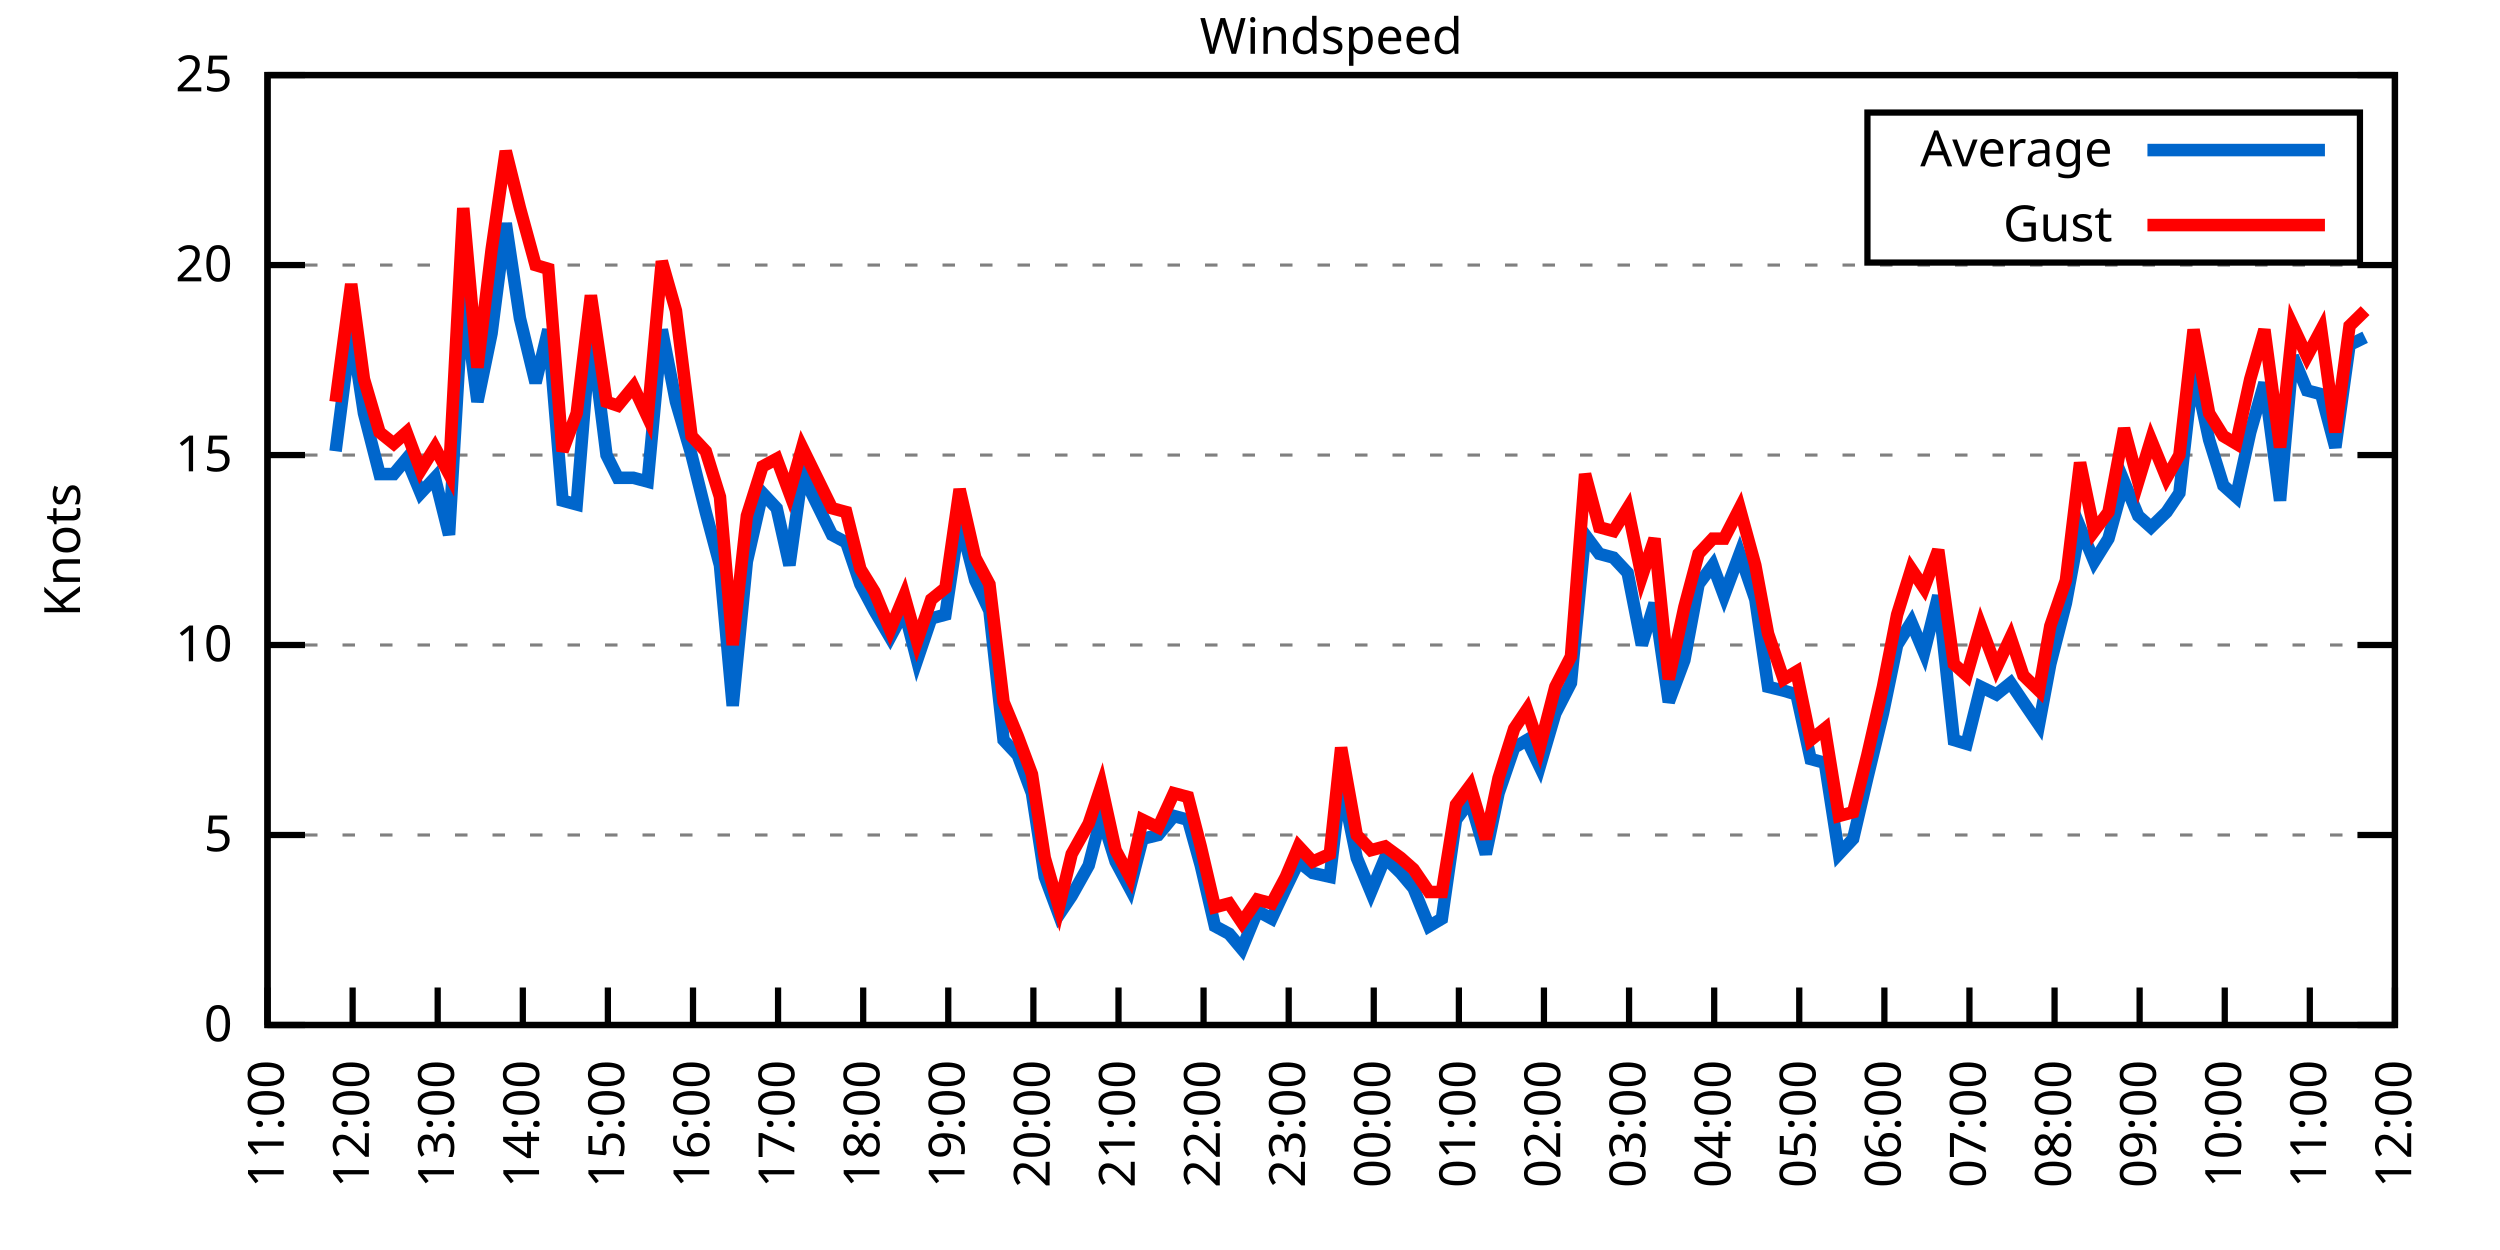
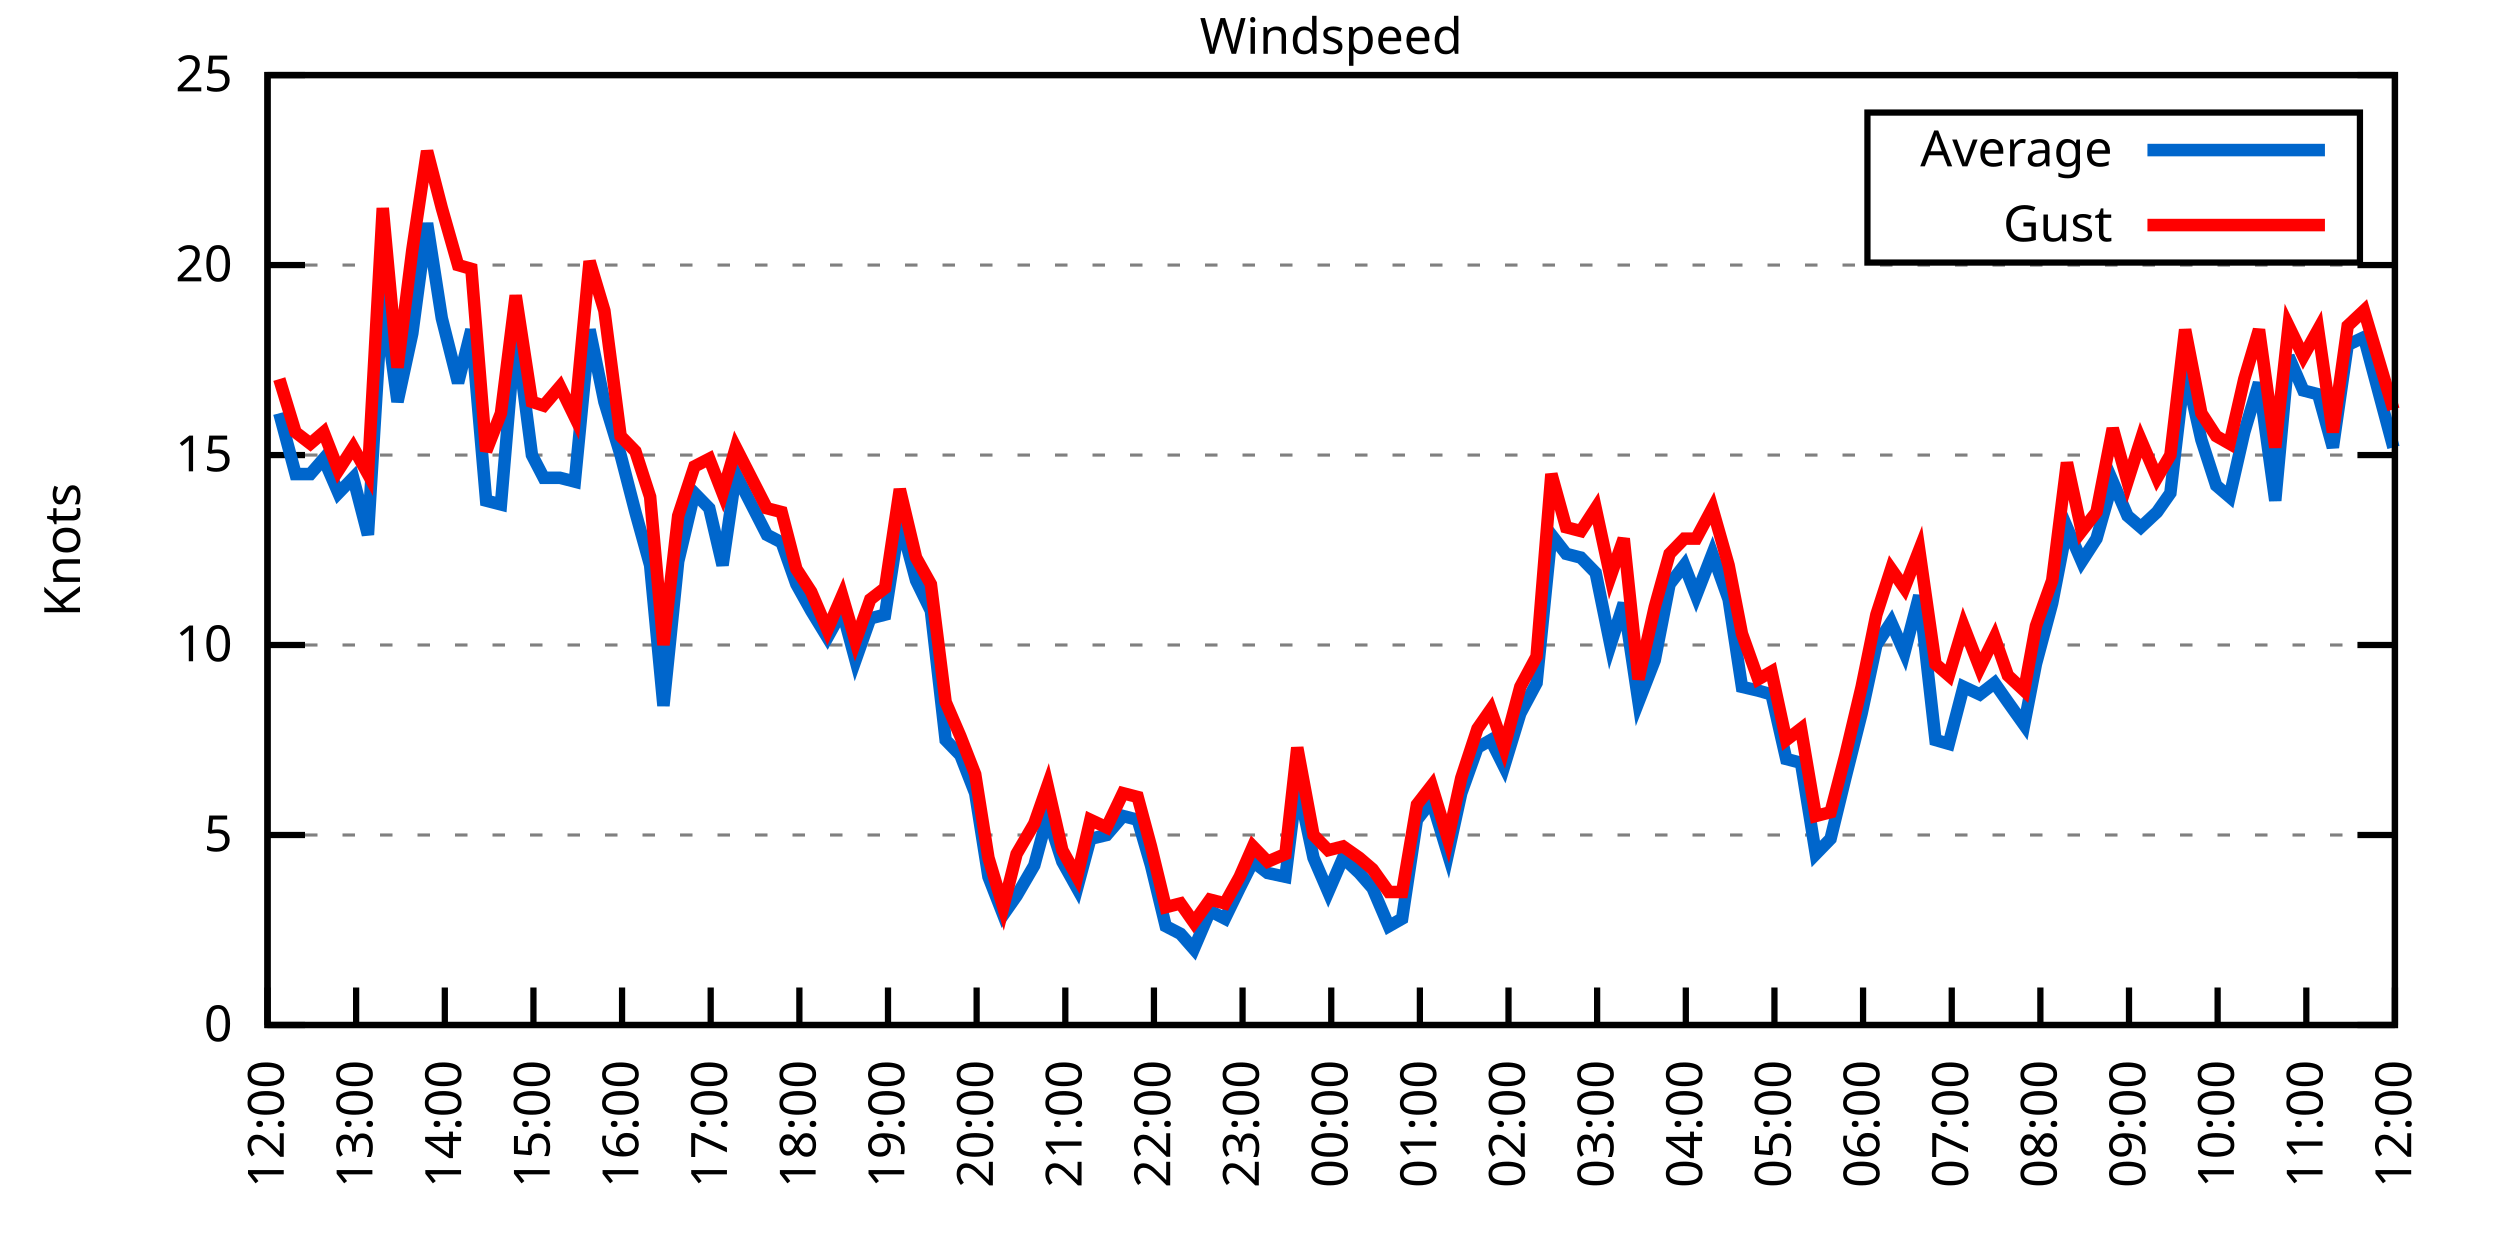
<svg xmlns="http://www.w3.org/2000/svg" xmlns:xlink="http://www.w3.org/1999/xlink" width="400" height="200" viewBox="0 0 400 200">
  <g id="gnuplot_canvas">
    <rect x="0" y="0" width="400" height="200" fill="none" />
    <defs>
      <circle id="gpDot" r="0.5" stroke-width="0.5" stroke="currentColor" />
      <path id="gpPt0" stroke-width="0.333" stroke="currentColor" d="M-1,0 h2 M0,-1 v2" />
      <path id="gpPt1" stroke-width="0.333" stroke="currentColor" d="M-1,-1 L1,1 M1,-1 L-1,1" />
      <path id="gpPt2" stroke-width="0.333" stroke="currentColor" d="M-1,0 L1,0 M0,-1 L0,1 M-1,-1 L1,1 M-1,1 L1,-1" />
      <rect id="gpPt3" stroke-width="0.333" stroke="currentColor" x="-1" y="-1" width="2" height="2" />
      <rect id="gpPt4" stroke-width="0.333" stroke="currentColor" fill="currentColor" x="-1" y="-1" width="2" height="2" />
      <circle id="gpPt5" stroke-width="0.333" stroke="currentColor" cx="0" cy="0" r="1" />
      <use xlink:href="#gpPt5" id="gpPt6" fill="currentColor" stroke="none" />
      <path id="gpPt7" stroke-width="0.333" stroke="currentColor" d="M0,-1.33 L-1.33,0.67 L1.33,0.67 z" />
      <use xlink:href="#gpPt7" id="gpPt8" fill="currentColor" stroke="none" />
      <use xlink:href="#gpPt7" id="gpPt9" stroke="currentColor" transform="rotate(180)" />
      <use xlink:href="#gpPt9" id="gpPt10" fill="currentColor" stroke="none" />
      <use xlink:href="#gpPt3" id="gpPt11" stroke="currentColor" transform="rotate(45)" />
      <use xlink:href="#gpPt11" id="gpPt12" fill="currentColor" stroke="none" />
      <path id="gpPt13" stroke-width="0.333" stroke="currentColor" d="M0,1.330 L1.265,0.411 L0.782,-1.067 L-0.782,-1.076 L-1.265,0.411 z" />
      <use xlink:href="#gpPt13" id="gpPt14" fill="currentColor" stroke="none" />
      <filter id="textbox" filterUnits="objectBoundingBox" x="0" y="0" height="1" width="1">
        <feFlood flood-color="white" flood-opacity="1" result="bgnd" />
        <feComposite in="SourceGraphic" in2="bgnd" operator="atop" />
      </filter>
      <filter id="greybox" filterUnits="objectBoundingBox" x="0" y="0" height="1" width="1">
        <feFlood flood-color="lightgrey" flood-opacity="1" result="grey" />
        <feComposite in="SourceGraphic" in2="grey" operator="atop" />
      </filter>
    </defs>
    <g fill="none" color="white" stroke="currentColor" stroke-width="1.00" stroke-linecap="butt" stroke-linejoin="miter">
</g>
    <g fill="none" color="black" stroke="currentColor" stroke-width="1.00" stroke-linecap="butt" stroke-linejoin="miter">
      <g stroke="none" shape-rendering="crispEdges">
        <polygon fill="rgb(255, 255, 255)" points="42.80,164.00 383.18,164.00 383.18,12.02 42.80,12.02 " />
      </g>
    </g>
    <g fill="none" color="black" stroke="currentColor" stroke-width="1.00" stroke-linecap="butt" stroke-linejoin="miter">
</g>
    <g fill="none" color="black" stroke="black" stroke-width="0.50" stroke-linecap="butt" stroke-linejoin="miter">
</g>
    <g fill="none" color="gray" stroke="currentColor" stroke-width="0.50" stroke-linecap="butt" stroke-linejoin="miter">
      <path stroke="gray" stroke-dasharray="2,4" class="gridline" d="M42.80,164.00 L383.19,164.00  " />
    </g>
    <g fill="none" color="gray" stroke="gray" stroke-width="1.00" stroke-linecap="butt" stroke-linejoin="miter">
</g>
    <g fill="none" color="black" stroke="currentColor" stroke-width="1.00" stroke-linecap="butt" stroke-linejoin="miter">
      <path stroke="black" d="M42.80,164.00 L48.80,164.00 M383.19,164.00 L377.19,164.00  " />
      <g transform="translate(37.20,166.60)" stroke="none" fill="black" font-family="Sans" font-size="8.00" text-anchor="end">
        <text>
          <tspan font-family="Sans"> 0</tspan>
        </text>
      </g>
    </g>
    <g fill="none" color="black" stroke="currentColor" stroke-width="1.00" stroke-linecap="butt" stroke-linejoin="miter">
</g>
    <g fill="none" color="black" stroke="black" stroke-width="0.50" stroke-linecap="butt" stroke-linejoin="miter">
</g>
    <g fill="none" color="gray" stroke="currentColor" stroke-width="0.50" stroke-linecap="butt" stroke-linejoin="miter">
      <path stroke="gray" stroke-dasharray="2,4" class="gridline" d="M42.80,133.60 L383.19,133.60  " />
    </g>
    <g fill="none" color="gray" stroke="gray" stroke-width="1.00" stroke-linecap="butt" stroke-linejoin="miter">
</g>
    <g fill="none" color="black" stroke="currentColor" stroke-width="1.00" stroke-linecap="butt" stroke-linejoin="miter">
      <path stroke="black" d="M42.80,133.60 L48.80,133.60 M383.19,133.60 L377.19,133.60  " />
      <g transform="translate(37.20,136.20)" stroke="none" fill="black" font-family="Sans" font-size="8.00" text-anchor="end">
        <text>
          <tspan font-family="Sans"> 5</tspan>
        </text>
      </g>
    </g>
    <g fill="none" color="black" stroke="currentColor" stroke-width="1.00" stroke-linecap="butt" stroke-linejoin="miter">
</g>
    <g fill="none" color="black" stroke="black" stroke-width="0.50" stroke-linecap="butt" stroke-linejoin="miter">
</g>
    <g fill="none" color="gray" stroke="currentColor" stroke-width="0.50" stroke-linecap="butt" stroke-linejoin="miter">
      <path stroke="gray" stroke-dasharray="2,4" class="gridline" d="M42.80,103.20 L383.19,103.20  " />
    </g>
    <g fill="none" color="gray" stroke="gray" stroke-width="1.00" stroke-linecap="butt" stroke-linejoin="miter">
</g>
    <g fill="none" color="black" stroke="currentColor" stroke-width="1.00" stroke-linecap="butt" stroke-linejoin="miter">
      <path stroke="black" d="M42.80,103.20 L48.80,103.20 M383.19,103.20 L377.19,103.20  " />
      <g transform="translate(37.20,105.80)" stroke="none" fill="black" font-family="Sans" font-size="8.00" text-anchor="end">
        <text>
          <tspan font-family="Sans"> 10</tspan>
        </text>
      </g>
    </g>
    <g fill="none" color="black" stroke="currentColor" stroke-width="1.00" stroke-linecap="butt" stroke-linejoin="miter">
</g>
    <g fill="none" color="black" stroke="black" stroke-width="0.50" stroke-linecap="butt" stroke-linejoin="miter">
</g>
    <g fill="none" color="gray" stroke="currentColor" stroke-width="0.50" stroke-linecap="butt" stroke-linejoin="miter">
      <path stroke="gray" stroke-dasharray="2,4" class="gridline" d="M42.80,72.81 L383.19,72.81  " />
    </g>
    <g fill="none" color="gray" stroke="gray" stroke-width="1.00" stroke-linecap="butt" stroke-linejoin="miter">
</g>
    <g fill="none" color="black" stroke="currentColor" stroke-width="1.00" stroke-linecap="butt" stroke-linejoin="miter">
      <path stroke="black" d="M42.80,72.81 L48.80,72.81 M383.19,72.81 L377.19,72.81  " />
      <g transform="translate(37.20,75.41)" stroke="none" fill="black" font-family="Sans" font-size="8.00" text-anchor="end">
        <text>
          <tspan font-family="Sans"> 15</tspan>
        </text>
      </g>
    </g>
    <g fill="none" color="black" stroke="currentColor" stroke-width="1.00" stroke-linecap="butt" stroke-linejoin="miter">
</g>
    <g fill="none" color="black" stroke="black" stroke-width="0.50" stroke-linecap="butt" stroke-linejoin="miter">
</g>
    <g fill="none" color="gray" stroke="currentColor" stroke-width="0.50" stroke-linecap="butt" stroke-linejoin="miter">
      <path stroke="gray" stroke-dasharray="2,4" class="gridline" d="M42.80,42.41 L383.19,42.41  " />
    </g>
    <g fill="none" color="gray" stroke="gray" stroke-width="1.00" stroke-linecap="butt" stroke-linejoin="miter">
</g>
    <g fill="none" color="black" stroke="currentColor" stroke-width="1.00" stroke-linecap="butt" stroke-linejoin="miter">
      <path stroke="black" d="M42.80,42.41 L48.80,42.41 M383.19,42.41 L377.19,42.41  " />
      <g transform="translate(37.20,45.01)" stroke="none" fill="black" font-family="Sans" font-size="8.00" text-anchor="end">
        <text>
          <tspan font-family="Sans"> 20</tspan>
        </text>
      </g>
    </g>
    <g fill="none" color="black" stroke="currentColor" stroke-width="1.00" stroke-linecap="butt" stroke-linejoin="miter">
</g>
    <g fill="none" color="black" stroke="black" stroke-width="0.50" stroke-linecap="butt" stroke-linejoin="miter">
</g>
    <g fill="none" color="gray" stroke="currentColor" stroke-width="0.50" stroke-linecap="butt" stroke-linejoin="miter">
      <path stroke="gray" stroke-dasharray="2,4" class="gridline" d="M42.80,12.01 L383.19,12.01  " />
    </g>
    <g fill="none" color="gray" stroke="gray" stroke-width="1.00" stroke-linecap="butt" stroke-linejoin="miter">
</g>
    <g fill="none" color="black" stroke="currentColor" stroke-width="1.00" stroke-linecap="butt" stroke-linejoin="miter">
      <path stroke="black" d="M42.80,12.01 L48.80,12.01 M383.19,12.01 L377.19,12.01  " />
      <g transform="translate(37.20,14.61)" stroke="none" fill="black" font-family="Sans" font-size="8.00" text-anchor="end">
        <text>
          <tspan font-family="Sans"> 25</tspan>
        </text>
      </g>
    </g>
    <g fill="none" color="black" stroke="currentColor" stroke-width="1.00" stroke-linecap="butt" stroke-linejoin="miter">
      <path stroke="black" d="M42.80,164.00 L42.80,158.00  " />
      <g transform="translate(45.40,169.60) rotate(270.00)" stroke="none" fill="black" font-family="Sans" font-size="8.00" text-anchor="end">
        <text>
-           <tspan font-family="Sans">11:00</tspan>
-         </text>
-       </g>
-     </g>
-     <g fill="none" color="black" stroke="currentColor" stroke-width="1.00" stroke-linecap="butt" stroke-linejoin="miter">
-       <path stroke="black" d="M56.42,164.00 L56.42,158.00  " />
-       <g transform="translate(59.02,169.60) rotate(270.00)" stroke="none" fill="black" font-family="Sans" font-size="8.00" text-anchor="end">
-         <text>
          <tspan font-family="Sans">12:00</tspan>
        </text>
      </g>
    </g>
    <g fill="none" color="black" stroke="currentColor" stroke-width="1.00" stroke-linecap="butt" stroke-linejoin="miter">
-       <path stroke="black" d="M70.03,164.00 L70.03,158.00  " />
-       <g transform="translate(72.63,169.60) rotate(270.00)" stroke="none" fill="black" font-family="Sans" font-size="8.00" text-anchor="end">
+       <path stroke="black" d="M56.98,164.00 L56.98,158.00  " />
+       <g transform="translate(59.58,169.60) rotate(270.00)" stroke="none" fill="black" font-family="Sans" font-size="8.00" text-anchor="end">
        <text>
          <tspan font-family="Sans">13:00</tspan>
        </text>
      </g>
    </g>
    <g fill="none" color="black" stroke="currentColor" stroke-width="1.00" stroke-linecap="butt" stroke-linejoin="miter">
-       <path stroke="black" d="M83.65,164.00 L83.65,158.00  " />
-       <g transform="translate(86.25,169.60) rotate(270.00)" stroke="none" fill="black" font-family="Sans" font-size="8.00" text-anchor="end">
+       <path stroke="black" d="M71.17,164.00 L71.17,158.00  " />
+       <g transform="translate(73.77,169.60) rotate(270.00)" stroke="none" fill="black" font-family="Sans" font-size="8.00" text-anchor="end">
        <text>
          <tspan font-family="Sans">14:00</tspan>
        </text>
      </g>
    </g>
    <g fill="none" color="black" stroke="currentColor" stroke-width="1.00" stroke-linecap="butt" stroke-linejoin="miter">
-       <path stroke="black" d="M97.26,164.00 L97.26,158.00  " />
-       <g transform="translate(99.86,169.60) rotate(270.00)" stroke="none" fill="black" font-family="Sans" font-size="8.00" text-anchor="end">
+       <path stroke="black" d="M85.35,164.00 L85.35,158.00  " />
+       <g transform="translate(87.95,169.60) rotate(270.00)" stroke="none" fill="black" font-family="Sans" font-size="8.00" text-anchor="end">
        <text>
          <tspan font-family="Sans">15:00</tspan>
        </text>
      </g>
    </g>
    <g fill="none" color="black" stroke="currentColor" stroke-width="1.00" stroke-linecap="butt" stroke-linejoin="miter">
-       <path stroke="black" d="M110.88,164.00 L110.88,158.00  " />
-       <g transform="translate(113.48,169.60) rotate(270.00)" stroke="none" fill="black" font-family="Sans" font-size="8.00" text-anchor="end">
+       <path stroke="black" d="M99.53,164.00 L99.53,158.00  " />
+       <g transform="translate(102.13,169.60) rotate(270.00)" stroke="none" fill="black" font-family="Sans" font-size="8.00" text-anchor="end">
        <text>
          <tspan font-family="Sans">16:00</tspan>
        </text>
      </g>
    </g>
    <g fill="none" color="black" stroke="currentColor" stroke-width="1.00" stroke-linecap="butt" stroke-linejoin="miter">
-       <path stroke="black" d="M124.49,164.00 L124.49,158.00  " />
-       <g transform="translate(127.09,169.60) rotate(270.00)" stroke="none" fill="black" font-family="Sans" font-size="8.00" text-anchor="end">
+       <path stroke="black" d="M113.71,164.00 L113.71,158.00  " />
+       <g transform="translate(116.31,169.60) rotate(270.00)" stroke="none" fill="black" font-family="Sans" font-size="8.00" text-anchor="end">
        <text>
          <tspan font-family="Sans">17:00</tspan>
        </text>
      </g>
    </g>
    <g fill="none" color="black" stroke="currentColor" stroke-width="1.00" stroke-linecap="butt" stroke-linejoin="miter">
-       <path stroke="black" d="M138.11,164.00 L138.11,158.00  " />
-       <g transform="translate(140.71,169.60) rotate(270.00)" stroke="none" fill="black" font-family="Sans" font-size="8.00" text-anchor="end">
+       <path stroke="black" d="M127.90,164.00 L127.90,158.00  " />
+       <g transform="translate(130.50,169.60) rotate(270.00)" stroke="none" fill="black" font-family="Sans" font-size="8.00" text-anchor="end">
        <text>
          <tspan font-family="Sans">18:00</tspan>
        </text>
      </g>
    </g>
    <g fill="none" color="black" stroke="currentColor" stroke-width="1.00" stroke-linecap="butt" stroke-linejoin="miter">
-       <path stroke="black" d="M151.72,164.00 L151.72,158.00  " />
-       <g transform="translate(154.32,169.60) rotate(270.00)" stroke="none" fill="black" font-family="Sans" font-size="8.00" text-anchor="end">
+       <path stroke="black" d="M142.08,164.00 L142.08,158.00  " />
+       <g transform="translate(144.68,169.60) rotate(270.00)" stroke="none" fill="black" font-family="Sans" font-size="8.00" text-anchor="end">
        <text>
          <tspan font-family="Sans">19:00</tspan>
        </text>
      </g>
    </g>
    <g fill="none" color="black" stroke="currentColor" stroke-width="1.00" stroke-linecap="butt" stroke-linejoin="miter">
-       <path stroke="black" d="M165.34,164.00 L165.34,158.00  " />
-       <g transform="translate(167.94,169.60) rotate(270.00)" stroke="none" fill="black" font-family="Sans" font-size="8.00" text-anchor="end">
+       <path stroke="black" d="M156.26,164.00 L156.26,158.00  " />
+       <g transform="translate(158.86,169.60) rotate(270.00)" stroke="none" fill="black" font-family="Sans" font-size="8.00" text-anchor="end">
        <text>
          <tspan font-family="Sans">20:00</tspan>
        </text>
      </g>
    </g>
    <g fill="none" color="black" stroke="currentColor" stroke-width="1.00" stroke-linecap="butt" stroke-linejoin="miter">
-       <path stroke="black" d="M178.96,164.00 L178.96,158.00  " />
-       <g transform="translate(181.56,169.60) rotate(270.00)" stroke="none" fill="black" font-family="Sans" font-size="8.00" text-anchor="end">
+       <path stroke="black" d="M170.45,164.00 L170.45,158.00  " />
+       <g transform="translate(173.05,169.60) rotate(270.00)" stroke="none" fill="black" font-family="Sans" font-size="8.00" text-anchor="end">
        <text>
          <tspan font-family="Sans">21:00</tspan>
        </text>
      </g>
    </g>
    <g fill="none" color="black" stroke="currentColor" stroke-width="1.00" stroke-linecap="butt" stroke-linejoin="miter">
-       <path stroke="black" d="M192.57,164.00 L192.57,158.00  " />
-       <g transform="translate(195.17,169.60) rotate(270.00)" stroke="none" fill="black" font-family="Sans" font-size="8.00" text-anchor="end">
+       <path stroke="black" d="M184.63,164.00 L184.63,158.00  " />
+       <g transform="translate(187.23,169.60) rotate(270.00)" stroke="none" fill="black" font-family="Sans" font-size="8.00" text-anchor="end">
        <text>
          <tspan font-family="Sans">22:00</tspan>
        </text>
      </g>
    </g>
    <g fill="none" color="black" stroke="currentColor" stroke-width="1.00" stroke-linecap="butt" stroke-linejoin="miter">
-       <path stroke="black" d="M206.19,164.00 L206.19,158.00  " />
-       <g transform="translate(208.79,169.60) rotate(270.00)" stroke="none" fill="black" font-family="Sans" font-size="8.00" text-anchor="end">
+       <path stroke="black" d="M198.81,164.00 L198.81,158.00  " />
+       <g transform="translate(201.41,169.60) rotate(270.00)" stroke="none" fill="black" font-family="Sans" font-size="8.00" text-anchor="end">
        <text>
          <tspan font-family="Sans">23:00</tspan>
        </text>
      </g>
    </g>
    <g fill="none" color="black" stroke="currentColor" stroke-width="1.00" stroke-linecap="butt" stroke-linejoin="miter">
-       <path stroke="black" d="M219.80,164.00 L219.80,158.00  " />
-       <g transform="translate(222.40,169.60) rotate(270.00)" stroke="none" fill="black" font-family="Sans" font-size="8.00" text-anchor="end">
+       <path stroke="black" d="M213.00,164.00 L213.00,158.00  " />
+       <g transform="translate(215.60,169.60) rotate(270.00)" stroke="none" fill="black" font-family="Sans" font-size="8.00" text-anchor="end">
        <text>
          <tspan font-family="Sans">00:00</tspan>
        </text>
      </g>
    </g>
    <g fill="none" color="black" stroke="currentColor" stroke-width="1.00" stroke-linecap="butt" stroke-linejoin="miter">
-       <path stroke="black" d="M233.42,164.00 L233.42,158.00  " />
-       <g transform="translate(236.02,169.60) rotate(270.00)" stroke="none" fill="black" font-family="Sans" font-size="8.00" text-anchor="end">
+       <path stroke="black" d="M227.18,164.00 L227.18,158.00  " />
+       <g transform="translate(229.78,169.60) rotate(270.00)" stroke="none" fill="black" font-family="Sans" font-size="8.00" text-anchor="end">
        <text>
          <tspan font-family="Sans">01:00</tspan>
        </text>
      </g>
    </g>
    <g fill="none" color="black" stroke="currentColor" stroke-width="1.00" stroke-linecap="butt" stroke-linejoin="miter">
-       <path stroke="black" d="M247.03,164.00 L247.03,158.00  " />
-       <g transform="translate(249.63,169.60) rotate(270.00)" stroke="none" fill="black" font-family="Sans" font-size="8.00" text-anchor="end">
+       <path stroke="black" d="M241.36,164.00 L241.36,158.00  " />
+       <g transform="translate(243.96,169.60) rotate(270.00)" stroke="none" fill="black" font-family="Sans" font-size="8.00" text-anchor="end">
        <text>
          <tspan font-family="Sans">02:00</tspan>
        </text>
      </g>
    </g>
    <g fill="none" color="black" stroke="currentColor" stroke-width="1.00" stroke-linecap="butt" stroke-linejoin="miter">
-       <path stroke="black" d="M260.65,164.00 L260.65,158.00  " />
-       <g transform="translate(263.25,169.60) rotate(270.00)" stroke="none" fill="black" font-family="Sans" font-size="8.00" text-anchor="end">
+       <path stroke="black" d="M255.54,164.00 L255.54,158.00  " />
+       <g transform="translate(258.14,169.60) rotate(270.00)" stroke="none" fill="black" font-family="Sans" font-size="8.00" text-anchor="end">
        <text>
          <tspan font-family="Sans">03:00</tspan>
        </text>
      </g>
    </g>
    <g fill="none" color="black" stroke="currentColor" stroke-width="1.00" stroke-linecap="butt" stroke-linejoin="miter">
-       <path stroke="black" d="M274.27,164.00 L274.27,158.00  " />
-       <g transform="translate(276.87,169.60) rotate(270.00)" stroke="none" fill="black" font-family="Sans" font-size="8.00" text-anchor="end">
+       <path stroke="black" d="M269.73,164.00 L269.73,158.00  " />
+       <g transform="translate(272.33,169.60) rotate(270.00)" stroke="none" fill="black" font-family="Sans" font-size="8.00" text-anchor="end">
        <text>
          <tspan font-family="Sans">04:00</tspan>
        </text>
      </g>
    </g>
    <g fill="none" color="black" stroke="currentColor" stroke-width="1.00" stroke-linecap="butt" stroke-linejoin="miter">
-       <path stroke="black" d="M287.88,164.00 L287.88,158.00  " />
-       <g transform="translate(290.48,169.60) rotate(270.00)" stroke="none" fill="black" font-family="Sans" font-size="8.00" text-anchor="end">
+       <path stroke="black" d="M283.91,164.00 L283.91,158.00  " />
+       <g transform="translate(286.51,169.60) rotate(270.00)" stroke="none" fill="black" font-family="Sans" font-size="8.00" text-anchor="end">
        <text>
          <tspan font-family="Sans">05:00</tspan>
        </text>
      </g>
    </g>
    <g fill="none" color="black" stroke="currentColor" stroke-width="1.00" stroke-linecap="butt" stroke-linejoin="miter">
-       <path stroke="black" d="M301.50,164.00 L301.50,158.00  " />
-       <g transform="translate(304.10,169.60) rotate(270.00)" stroke="none" fill="black" font-family="Sans" font-size="8.00" text-anchor="end">
+       <path stroke="black" d="M298.09,164.00 L298.09,158.00  " />
+       <g transform="translate(300.69,169.60) rotate(270.00)" stroke="none" fill="black" font-family="Sans" font-size="8.00" text-anchor="end">
        <text>
          <tspan font-family="Sans">06:00</tspan>
        </text>
      </g>
    </g>
    <g fill="none" color="black" stroke="currentColor" stroke-width="1.00" stroke-linecap="butt" stroke-linejoin="miter">
-       <path stroke="black" d="M315.11,164.00 L315.11,158.00  " />
-       <g transform="translate(317.71,169.60) rotate(270.00)" stroke="none" fill="black" font-family="Sans" font-size="8.00" text-anchor="end">
+       <path stroke="black" d="M312.28,164.00 L312.28,158.00  " />
+       <g transform="translate(314.88,169.60) rotate(270.00)" stroke="none" fill="black" font-family="Sans" font-size="8.00" text-anchor="end">
        <text>
          <tspan font-family="Sans">07:00</tspan>
        </text>
      </g>
    </g>
    <g fill="none" color="black" stroke="currentColor" stroke-width="1.00" stroke-linecap="butt" stroke-linejoin="miter">
-       <path stroke="black" d="M328.73,164.00 L328.73,158.00  " />
-       <g transform="translate(331.33,169.60) rotate(270.00)" stroke="none" fill="black" font-family="Sans" font-size="8.00" text-anchor="end">
+       <path stroke="black" d="M326.46,164.00 L326.46,158.00  " />
+       <g transform="translate(329.06,169.60) rotate(270.00)" stroke="none" fill="black" font-family="Sans" font-size="8.00" text-anchor="end">
        <text>
          <tspan font-family="Sans">08:00</tspan>
        </text>
      </g>
    </g>
    <g fill="none" color="black" stroke="currentColor" stroke-width="1.00" stroke-linecap="butt" stroke-linejoin="miter">
-       <path stroke="black" d="M342.34,164.00 L342.34,158.00  " />
-       <g transform="translate(344.94,169.60) rotate(270.00)" stroke="none" fill="black" font-family="Sans" font-size="8.00" text-anchor="end">
+       <path stroke="black" d="M340.64,164.00 L340.64,158.00  " />
+       <g transform="translate(343.24,169.60) rotate(270.00)" stroke="none" fill="black" font-family="Sans" font-size="8.00" text-anchor="end">
        <text>
          <tspan font-family="Sans">09:00</tspan>
        </text>
      </g>
    </g>
    <g fill="none" color="black" stroke="currentColor" stroke-width="1.00" stroke-linecap="butt" stroke-linejoin="miter">
-       <path stroke="black" d="M355.96,164.00 L355.96,158.00  " />
-       <g transform="translate(358.56,169.60) rotate(270.00)" stroke="none" fill="black" font-family="Sans" font-size="8.00" text-anchor="end">
+       <path stroke="black" d="M354.82,164.00 L354.82,158.00  " />
+       <g transform="translate(357.42,169.60) rotate(270.00)" stroke="none" fill="black" font-family="Sans" font-size="8.00" text-anchor="end">
        <text>
          <tspan font-family="Sans">10:00</tspan>
        </text>
      </g>
    </g>
    <g fill="none" color="black" stroke="currentColor" stroke-width="1.00" stroke-linecap="butt" stroke-linejoin="miter">
-       <path stroke="black" d="M369.57,164.00 L369.57,158.00  " />
-       <g transform="translate(372.17,169.60) rotate(270.00)" stroke="none" fill="black" font-family="Sans" font-size="8.00" text-anchor="end">
+       <path stroke="black" d="M369.01,164.00 L369.01,158.00  " />
+       <g transform="translate(371.61,169.60) rotate(270.00)" stroke="none" fill="black" font-family="Sans" font-size="8.00" text-anchor="end">
        <text>
          <tspan font-family="Sans">11:00</tspan>
        </text>
      </g>
    </g>
    <g fill="none" color="black" stroke="currentColor" stroke-width="1.00" stroke-linecap="butt" stroke-linejoin="miter">
      <path stroke="black" d="M383.19,164.00 L383.19,158.00  " />
      <g transform="translate(385.79,169.60) rotate(270.00)" stroke="none" fill="black" font-family="Sans" font-size="8.00" text-anchor="end">
        <text>
          <tspan font-family="Sans">12:00</tspan>
        </text>
      </g>
    </g>
    <g fill="none" color="black" stroke="currentColor" stroke-width="1.00" stroke-linecap="butt" stroke-linejoin="miter">
</g>
    <g fill="none" color="black" stroke="currentColor" stroke-width="1.00" stroke-linecap="butt" stroke-linejoin="miter">
      <path stroke="black" d="M42.80,12.01 L42.80,164.00 L383.19,164.00 L383.19,12.01 L42.80,12.01 Z  " />
    </g>
    <g fill="none" color="black" stroke="currentColor" stroke-width="1.00" stroke-linecap="butt" stroke-linejoin="miter">
</g>
    <g fill="none" color="black" stroke="currentColor" stroke-width="1.00" stroke-linecap="butt" stroke-linejoin="miter">
      <path stroke="black" d="M298.79,42.01 L298.79,18.01 L377.59,18.01 L377.59,42.01 L298.79,42.01 Z  " />
    </g>
    <g id="Windspeed_plot_1">
      <g fill="none" color="white" stroke="black" stroke-width="2.00" stroke-linecap="butt" stroke-linejoin="miter">
</g>
      <g fill="none" color="black" stroke="currentColor" stroke-width="2.00" stroke-linecap="butt" stroke-linejoin="miter">
        <g transform="translate(337.99,26.61)" stroke="none" fill="black" font-family="Sans" font-size="8.00" text-anchor="end">
          <text>
            <tspan font-family="Sans">Average</tspan>
          </text>
        </g>
      </g>
      <g fill="none" color="black" stroke="currentColor" stroke-width="2.00" stroke-linecap="butt" stroke-linejoin="miter">
-         <path stroke="rgb(  0, 102, 204)" d="M343.59,24.01 L371.99,24.01 M53.69,72.20 L56.19,52.74 L58.23,66.12 L60.73,75.85 L63.00,75.85 L65.04,73.41   L67.31,78.89 L69.58,76.45 L71.85,85.57 L74.12,46.66 L76.39,64.29 L78.65,53.35 L80.92,35.72 L83.19,50.92   L85.69,61.25 L87.73,52.74 L90.00,80.10 L92.27,80.71 L94.54,52.74 L97.04,72.81 L98.85,76.45 L101.35,76.45   L103.62,77.06 L105.89,52.74 L108.15,64.29 L110.65,72.81 L112.92,81.93 L115.19,90.44 L117.23,112.93 L119.50,89.83   L122.00,78.89 L124.27,81.32 L126.31,90.44 L128.35,75.85 L133.12,85.57 L135.39,86.79 L137.66,93.48 L139.92,97.73   L142.42,101.99 L144.69,97.73 L146.73,105.64 L149.00,98.95 L151.27,98.34 L153.54,83.14 L156.04,92.87 L158.31,97.73   L160.57,118.40 L162.84,120.83 L165.11,126.91 L167.16,140.29 L169.43,146.37 L171.47,143.33 L174.19,138.47 L176.23,130.56   L178.50,137.86 L180.77,142.11 L182.81,134.21 L185.31,133.60 L187.81,130.56 L190.08,131.17 L192.12,138.47 L194.39,148.19   L196.66,149.41 L198.70,151.84 L201.19,145.76 L203.46,146.98 L205.73,142.11 L207.78,137.86 L210.04,139.68 L212.77,140.29   L214.58,125.09 L217.08,137.25 L219.35,142.72 L221.62,137.25 L224.11,139.68 L226.16,142.11 L228.65,148.19 L230.70,146.98   L232.96,131.17 L235.23,128.13 L237.73,136.64 L239.77,126.91 L242.27,119.62 L244.31,118.40 L246.35,122.66 L248.85,114.15   L251.35,109.28 L253.61,85.57 L255.88,88.61 L258.15,89.22 L260.42,91.65 L262.69,103.20 L264.73,96.52 L267.00,112.32   L269.50,105.64 L271.77,93.48 L274.04,90.44 L275.85,95.30 L278.35,88.61 L280.85,95.91 L282.89,109.89 L285.38,110.50   L287.43,111.11 L289.70,121.44 L291.97,122.05 L294.23,136.64 L296.50,134.21 L298.77,124.48 L301.27,114.15 L303.54,103.20   L305.81,99.56 L307.85,104.42 L310.12,95.30 L312.62,118.40 L314.66,119.01 L316.93,109.89 L319.42,111.11 L321.69,109.28   L323.74,112.32 L326.23,115.97 L328.05,106.24 L330.54,96.52 L332.81,84.36 L335.08,89.83 L337.35,86.18 L339.85,77.06   L342.12,82.53 L344.16,84.36 L346.65,81.93 L348.70,78.89 L350.97,58.82 L353.46,70.37 L355.73,77.67 L357.77,79.49   L360.04,69.16 L362.31,61.25 L364.81,80.10 L366.85,57.00 L369.12,62.47 L371.39,63.08 L373.66,71.59 L375.93,55.18   L378.42,53.96  " />
+         <path stroke="rgb(  0, 102, 204)" d="M343.59,24.01 L371.99,24.01 M44.69,66.12 L47.29,75.85 L49.66,75.85 L51.78,73.41 L54.15,78.89 L56.51,76.45   L58.87,85.57 L61.24,46.66 L63.60,64.29 L65.97,53.35 L68.33,35.72 L70.69,50.92 L73.29,61.25 L75.42,52.74   L77.78,80.10 L80.15,80.71 L82.51,52.74 L85.11,72.81 L87.00,76.45 L89.60,76.45 L91.97,77.06 L94.33,52.74   L96.70,64.29 L99.30,72.81 L101.66,81.93 L104.02,90.44 L106.15,112.93 L108.51,89.83 L111.11,78.89 L113.48,81.32   L115.61,90.44 L117.73,75.85 L122.70,85.57 L125.06,86.79 L127.42,93.48 L129.79,97.73 L132.39,101.99 L134.75,97.73   L136.88,105.64 L139.24,98.95 L141.61,98.34 L143.97,83.14 L146.57,92.87 L148.94,97.73 L151.30,118.40 L153.66,120.83   L156.03,126.91 L158.15,140.29 L160.52,146.37 L162.65,143.33 L165.48,138.47 L167.61,130.56 L169.97,137.86 L172.34,142.11   L174.46,134.21 L177.06,133.60 L179.67,130.56 L182.03,131.17 L184.16,138.47 L186.52,148.19 L188.88,149.41 L191.01,151.84   L193.61,145.76 L195.98,146.98 L198.34,142.11 L200.47,137.86 L202.83,139.68 L205.67,140.29 L207.56,125.09 L210.16,137.25   L212.52,142.72 L214.89,137.25 L217.49,139.68 L219.61,142.11 L222.21,148.19 L224.34,146.98 L226.71,131.17 L229.07,128.13   L231.67,136.64 L233.80,126.91 L236.40,119.62 L238.52,118.40 L240.65,122.66 L243.25,114.15 L245.85,109.28 L248.22,85.57   L250.58,88.61 L252.94,89.22 L255.31,91.65 L257.67,103.20 L259.80,96.52 L262.16,112.32 L264.76,105.64 L267.13,93.48   L269.49,90.44 L271.38,95.30 L273.98,88.61 L276.58,95.91 L278.71,109.89 L281.31,110.50 L283.44,111.11 L285.80,121.44   L288.16,122.05 L290.53,136.64 L292.89,134.21 L295.26,124.48 L297.86,114.15 L300.22,103.20 L302.58,99.56 L304.71,104.42   L307.08,95.30 L309.68,118.40 L311.80,119.01 L314.17,109.89 L316.77,111.11 L319.13,109.28 L321.26,112.32 L323.86,115.97   L325.75,106.24 L328.35,96.52 L330.71,84.36 L333.08,89.83 L335.44,86.18 L338.04,77.06 L340.40,82.53 L342.53,84.36   L345.13,81.93 L347.26,78.89 L349.62,58.82 L352.22,70.37 L354.59,77.67 L356.72,79.49 L359.08,69.16 L361.44,61.25   L364.04,80.10 L366.17,57.00 L368.53,62.47 L370.90,63.08 L373.26,71.59 L375.63,55.18 L378.23,53.96 L382.95,71.59    " />
      </g>
    </g>
    <g id="Windspeed_plot_2">
      <g fill="none" color="black" stroke="currentColor" stroke-width="2.00" stroke-linecap="butt" stroke-linejoin="miter">
        <g transform="translate(337.99,38.61)" stroke="none" fill="black" font-family="Sans" font-size="8.00" text-anchor="end">
          <text>
            <tspan font-family="Sans">Gust</tspan>
          </text>
        </g>
      </g>
      <g fill="none" color="black" stroke="currentColor" stroke-width="2.00" stroke-linecap="butt" stroke-linejoin="miter">
-         <path stroke="rgb(255,   0,   0)" d="M343.59,36.01 L371.99,36.01 M53.69,64.29 L56.19,45.45 L58.23,60.65 L60.73,69.16 L63.00,70.98 L65.04,69.16   L67.31,75.24 L69.58,71.59 L71.85,75.85 L74.12,33.29 L76.39,58.82 L78.65,39.98 L80.92,24.17 L83.19,33.29   L85.69,42.41 L87.73,43.02 L90.00,72.20 L92.27,66.12 L94.54,47.27 L97.04,64.29 L98.85,64.90 L101.35,61.86   L103.62,66.73 L105.89,41.80 L108.15,49.70 L110.65,69.77 L112.92,72.20 L115.19,79.49 L117.23,103.20 L119.50,82.53   L122.00,74.63 L124.27,73.41 L126.31,78.89 L128.35,71.59 L133.12,81.32 L135.39,81.93 L137.66,91.04 L139.92,94.69   L142.42,100.77 L144.69,95.30 L146.73,102.60 L149.00,95.91 L151.27,94.08 L153.54,78.28 L156.04,89.22 L158.31,93.48   L160.57,112.32 L162.84,117.80 L165.11,123.87 L167.16,137.25 L169.43,145.15 L171.47,136.64 L174.19,131.78 L176.23,125.70   L178.50,136.03 L180.77,140.29 L182.81,131.17 L185.31,132.39 L187.81,126.91 L190.08,127.52 L192.12,135.43 L194.39,145.15   L196.66,144.55 L198.70,147.59 L201.19,143.94 L203.46,144.55 L205.73,140.29 L207.78,135.43 L210.04,137.86 L212.77,136.64   L214.58,119.62 L217.08,133.60 L219.35,136.03 L221.62,135.43 L224.11,137.25 L226.16,139.07 L228.65,142.72 L230.70,142.72   L232.96,128.74 L235.23,125.70 L237.73,134.21 L239.77,124.48 L242.27,116.58 L244.31,113.54 L246.35,119.62 L248.85,109.89   L251.35,105.03 L253.61,75.85 L255.88,84.36 L258.15,84.97 L260.42,81.32 L262.69,92.26 L264.73,86.18 L267.00,108.68   L269.50,97.12 L271.77,88.61 L274.04,86.18 L275.85,86.18 L278.35,81.32 L280.85,90.44 L282.89,101.38 L285.38,108.68   L287.43,107.46 L289.70,118.40 L291.97,116.58 L294.23,130.56 L296.50,129.95 L298.77,120.83 L301.27,109.89 L303.54,98.34   L305.81,91.04 L307.85,94.08 L310.12,88.00 L312.62,106.24 L314.66,108.07 L316.93,100.16 L319.42,106.85 L321.69,101.99   L323.74,108.07 L326.23,110.50 L328.05,100.16 L330.54,92.87 L332.81,74.02 L335.08,84.97 L337.35,81.93 L339.85,68.55   L342.12,77.06 L344.16,70.37 L346.65,76.45 L348.70,72.81 L350.97,52.74 L353.46,66.12 L355.73,69.77 L357.77,70.98   L360.04,60.65 L362.31,52.74 L364.81,71.59 L366.85,52.14 L369.12,57.00 L371.39,52.74 L373.66,69.16 L375.93,52.14   L378.42,49.70  " />
+         <path stroke="rgb(255,   0,   0)" d="M343.59,36.01 L371.99,36.01 M44.69,60.65 L47.29,69.16 L49.66,70.98 L51.78,69.16 L54.15,75.24 L56.51,71.59   L58.87,75.85 L61.24,33.29 L63.60,58.82 L65.97,39.98 L68.33,24.17 L70.69,33.29 L73.29,42.41 L75.42,43.02   L77.78,72.20 L80.15,66.12 L82.51,47.27 L85.11,64.29 L87.00,64.90 L89.60,61.86 L91.97,66.73 L94.33,41.80   L96.70,49.70 L99.30,69.77 L101.66,72.20 L104.02,79.49 L106.15,103.20 L108.51,82.53 L111.11,74.63 L113.48,73.41   L115.61,78.89 L117.73,71.59 L122.70,81.32 L125.06,81.93 L127.42,91.04 L129.79,94.69 L132.39,100.77 L134.75,95.30   L136.88,102.60 L139.24,95.91 L141.61,94.08 L143.97,78.28 L146.57,89.22 L148.94,93.48 L151.30,112.32 L153.66,117.80   L156.03,123.87 L158.15,137.25 L160.52,145.15 L162.65,136.64 L165.48,131.78 L167.61,125.70 L169.97,136.03 L172.34,140.29   L174.46,131.17 L177.06,132.39 L179.67,126.91 L182.03,127.52 L184.16,135.43 L186.52,145.15 L188.88,144.55 L191.01,147.59   L193.61,143.94 L195.98,144.55 L198.34,140.29 L200.47,135.43 L202.83,137.86 L205.67,136.64 L207.56,119.62 L210.16,133.60   L212.52,136.03 L214.89,135.43 L217.49,137.25 L219.61,139.07 L222.21,142.72 L224.34,142.72 L226.71,128.74 L229.07,125.70   L231.67,134.21 L233.80,124.48 L236.40,116.58 L238.52,113.54 L240.65,119.62 L243.25,109.89 L245.85,105.03 L248.22,75.85   L250.58,84.36 L252.94,84.97 L255.31,81.32 L257.67,92.26 L259.80,86.18 L262.16,108.68 L264.76,97.12 L267.13,88.61   L269.49,86.18 L271.38,86.18 L273.98,81.32 L276.58,90.44 L278.71,101.38 L281.31,108.68 L283.44,107.46 L285.80,118.40   L288.16,116.58 L290.53,130.56 L292.89,129.95 L295.26,120.83 L297.86,109.89 L300.22,98.34 L302.58,91.04 L304.71,94.08   L307.08,88.00 L309.68,106.24 L311.80,108.07 L314.17,100.16 L316.77,106.85 L319.13,101.99 L321.26,108.07 L323.86,110.50   L325.75,100.16 L328.35,92.87 L330.71,74.02 L333.08,84.97 L335.44,81.93 L338.04,68.55 L340.40,77.06 L342.53,70.37   L345.13,76.45 L347.26,72.81 L349.62,52.74 L352.22,66.12 L354.59,69.77 L356.72,70.98 L359.08,60.65 L361.44,52.74   L364.04,71.59 L366.17,52.14 L368.53,57.00 L370.90,52.74 L373.26,69.16 L375.63,52.14 L378.23,49.70 L382.95,65.51    " />
      </g>
    </g>
    <g fill="none" color="black" stroke="currentColor" stroke-width="2.00" stroke-linecap="butt" stroke-linejoin="miter">
</g>
    <g fill="none" color="black" stroke="black" stroke-width="1.00" stroke-linecap="butt" stroke-linejoin="miter">
</g>
    <g fill="none" color="black" stroke="currentColor" stroke-width="1.00" stroke-linecap="butt" stroke-linejoin="miter">
      <path stroke="black" d="M42.80,12.01 L42.80,164.00 L383.19,164.00 L383.19,12.01 L42.80,12.01 Z  " />
      <g transform="translate(12.80,88.01) rotate(270.00)" stroke="none" fill="black" font-family="Sans" font-size="8.00" text-anchor="middle">
        <text>
          <tspan font-family="Sans">Knots</tspan>
        </text>
      </g>
    </g>
    <g fill="none" color="black" stroke="currentColor" stroke-width="1.00" stroke-linecap="butt" stroke-linejoin="miter">
</g>
    <g fill="none" color="black" stroke="currentColor" stroke-width="1.00" stroke-linecap="butt" stroke-linejoin="miter">
      <g transform="translate(212.99,8.61)" stroke="none" fill="black" font-family="Sans" font-size="8.00" text-anchor="middle">
        <text>
          <tspan font-family="Sans">Windspeed</tspan>
        </text>
      </g>
    </g>
    <g fill="none" color="black" stroke="currentColor" stroke-width="1.00" stroke-linecap="butt" stroke-linejoin="miter">
</g>
  </g>
</svg>
